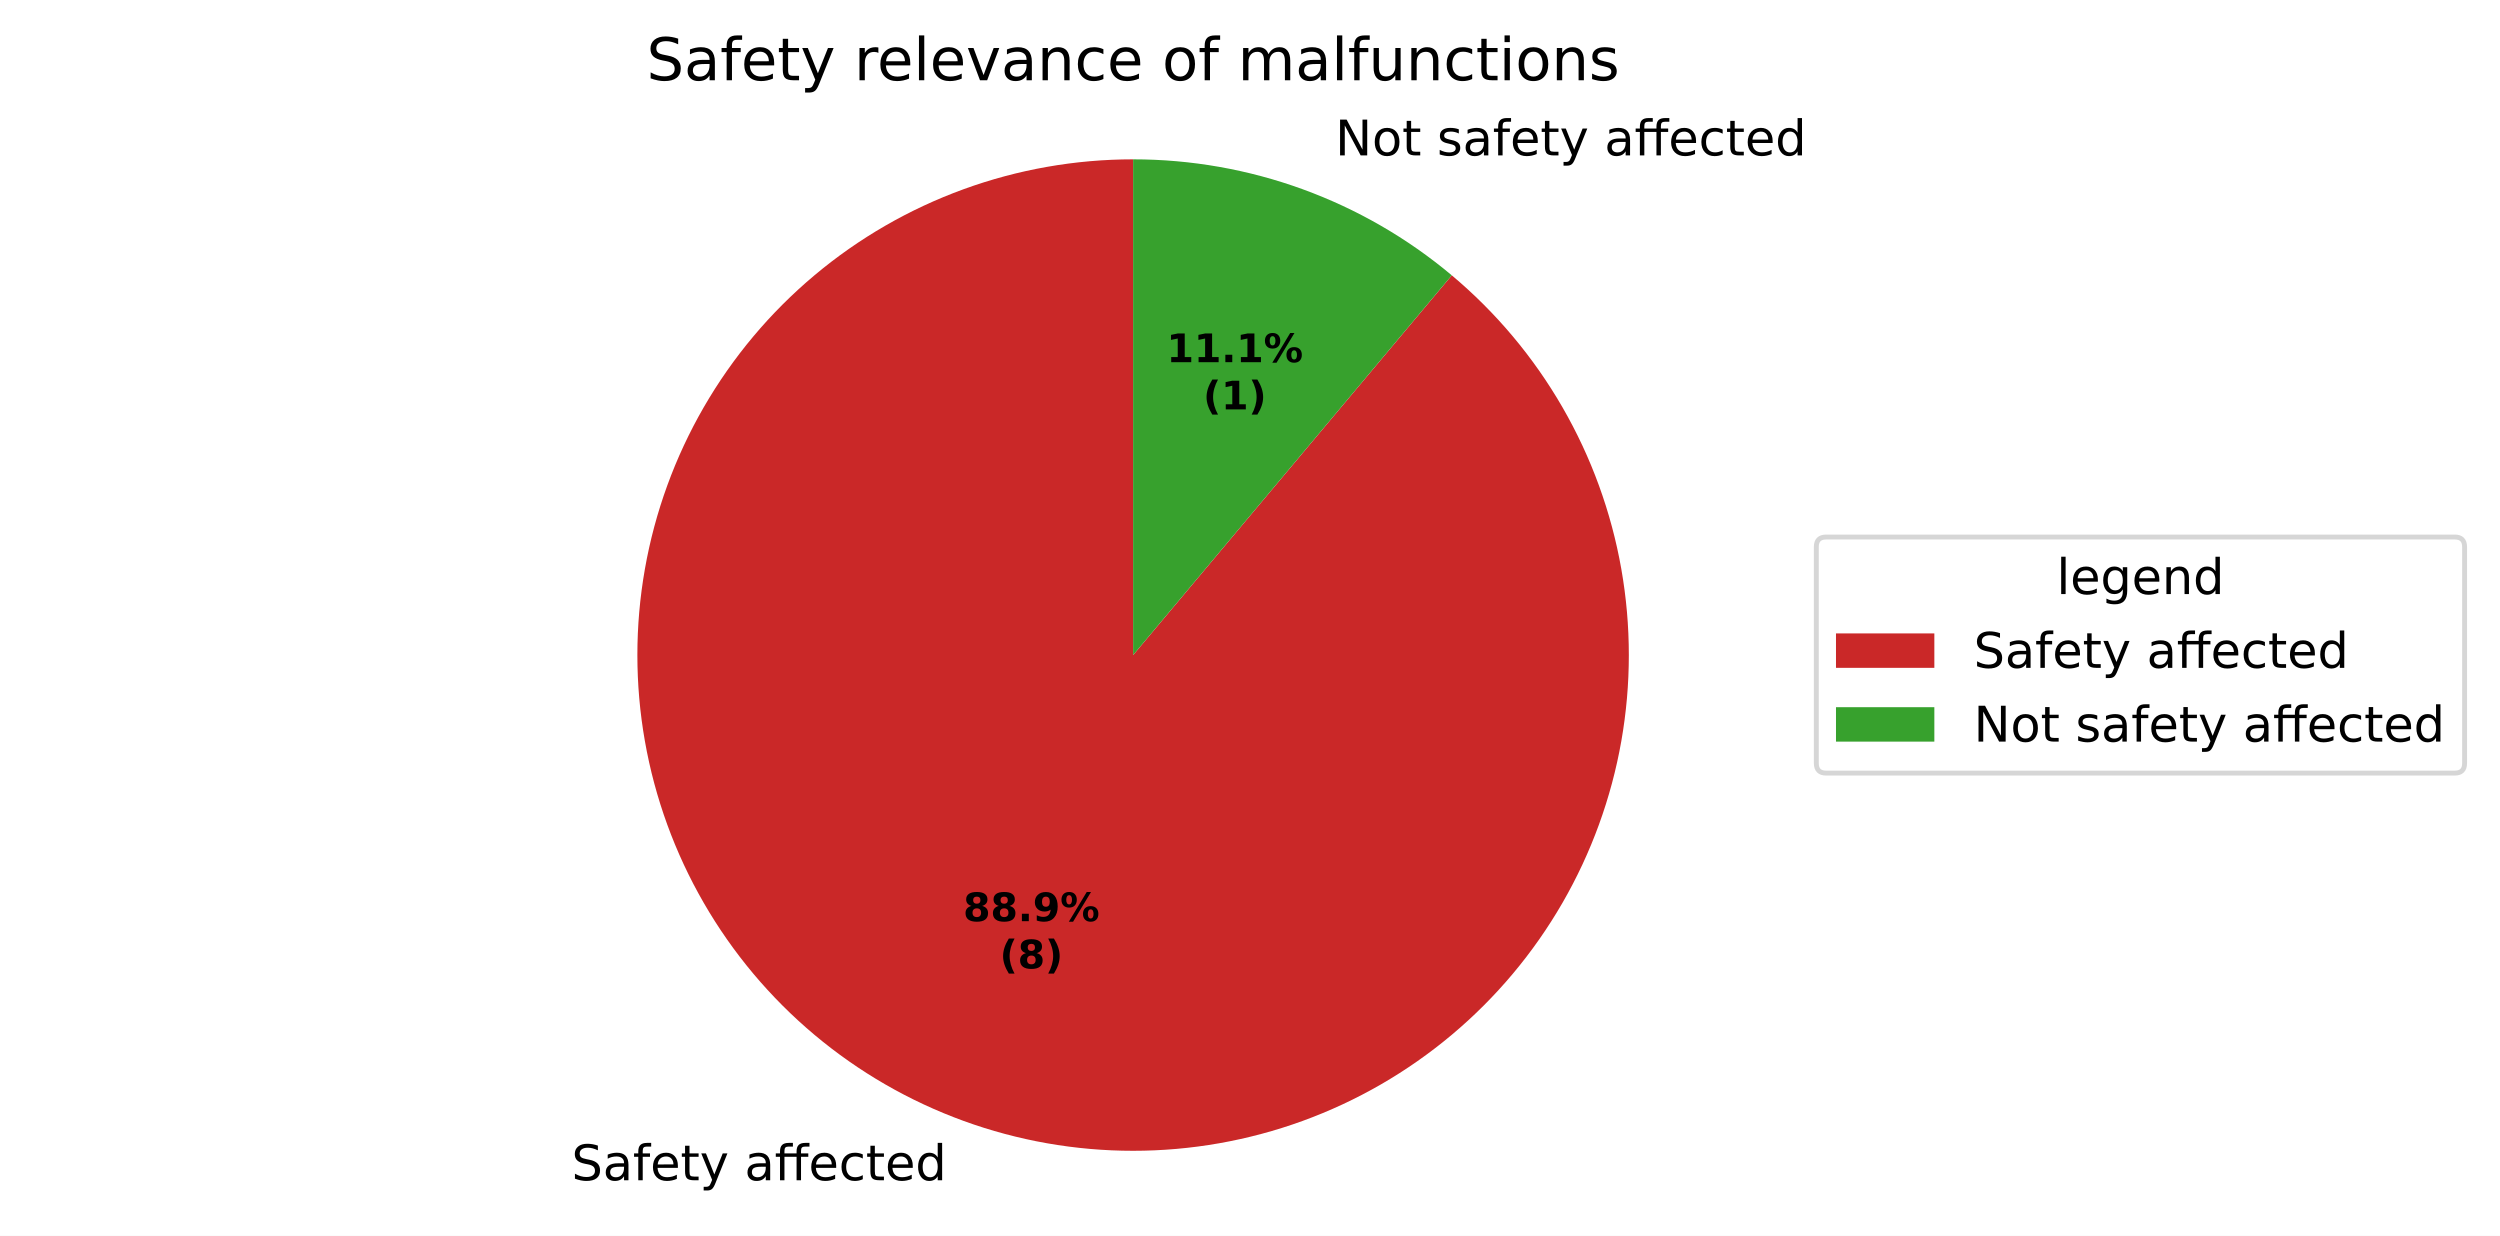
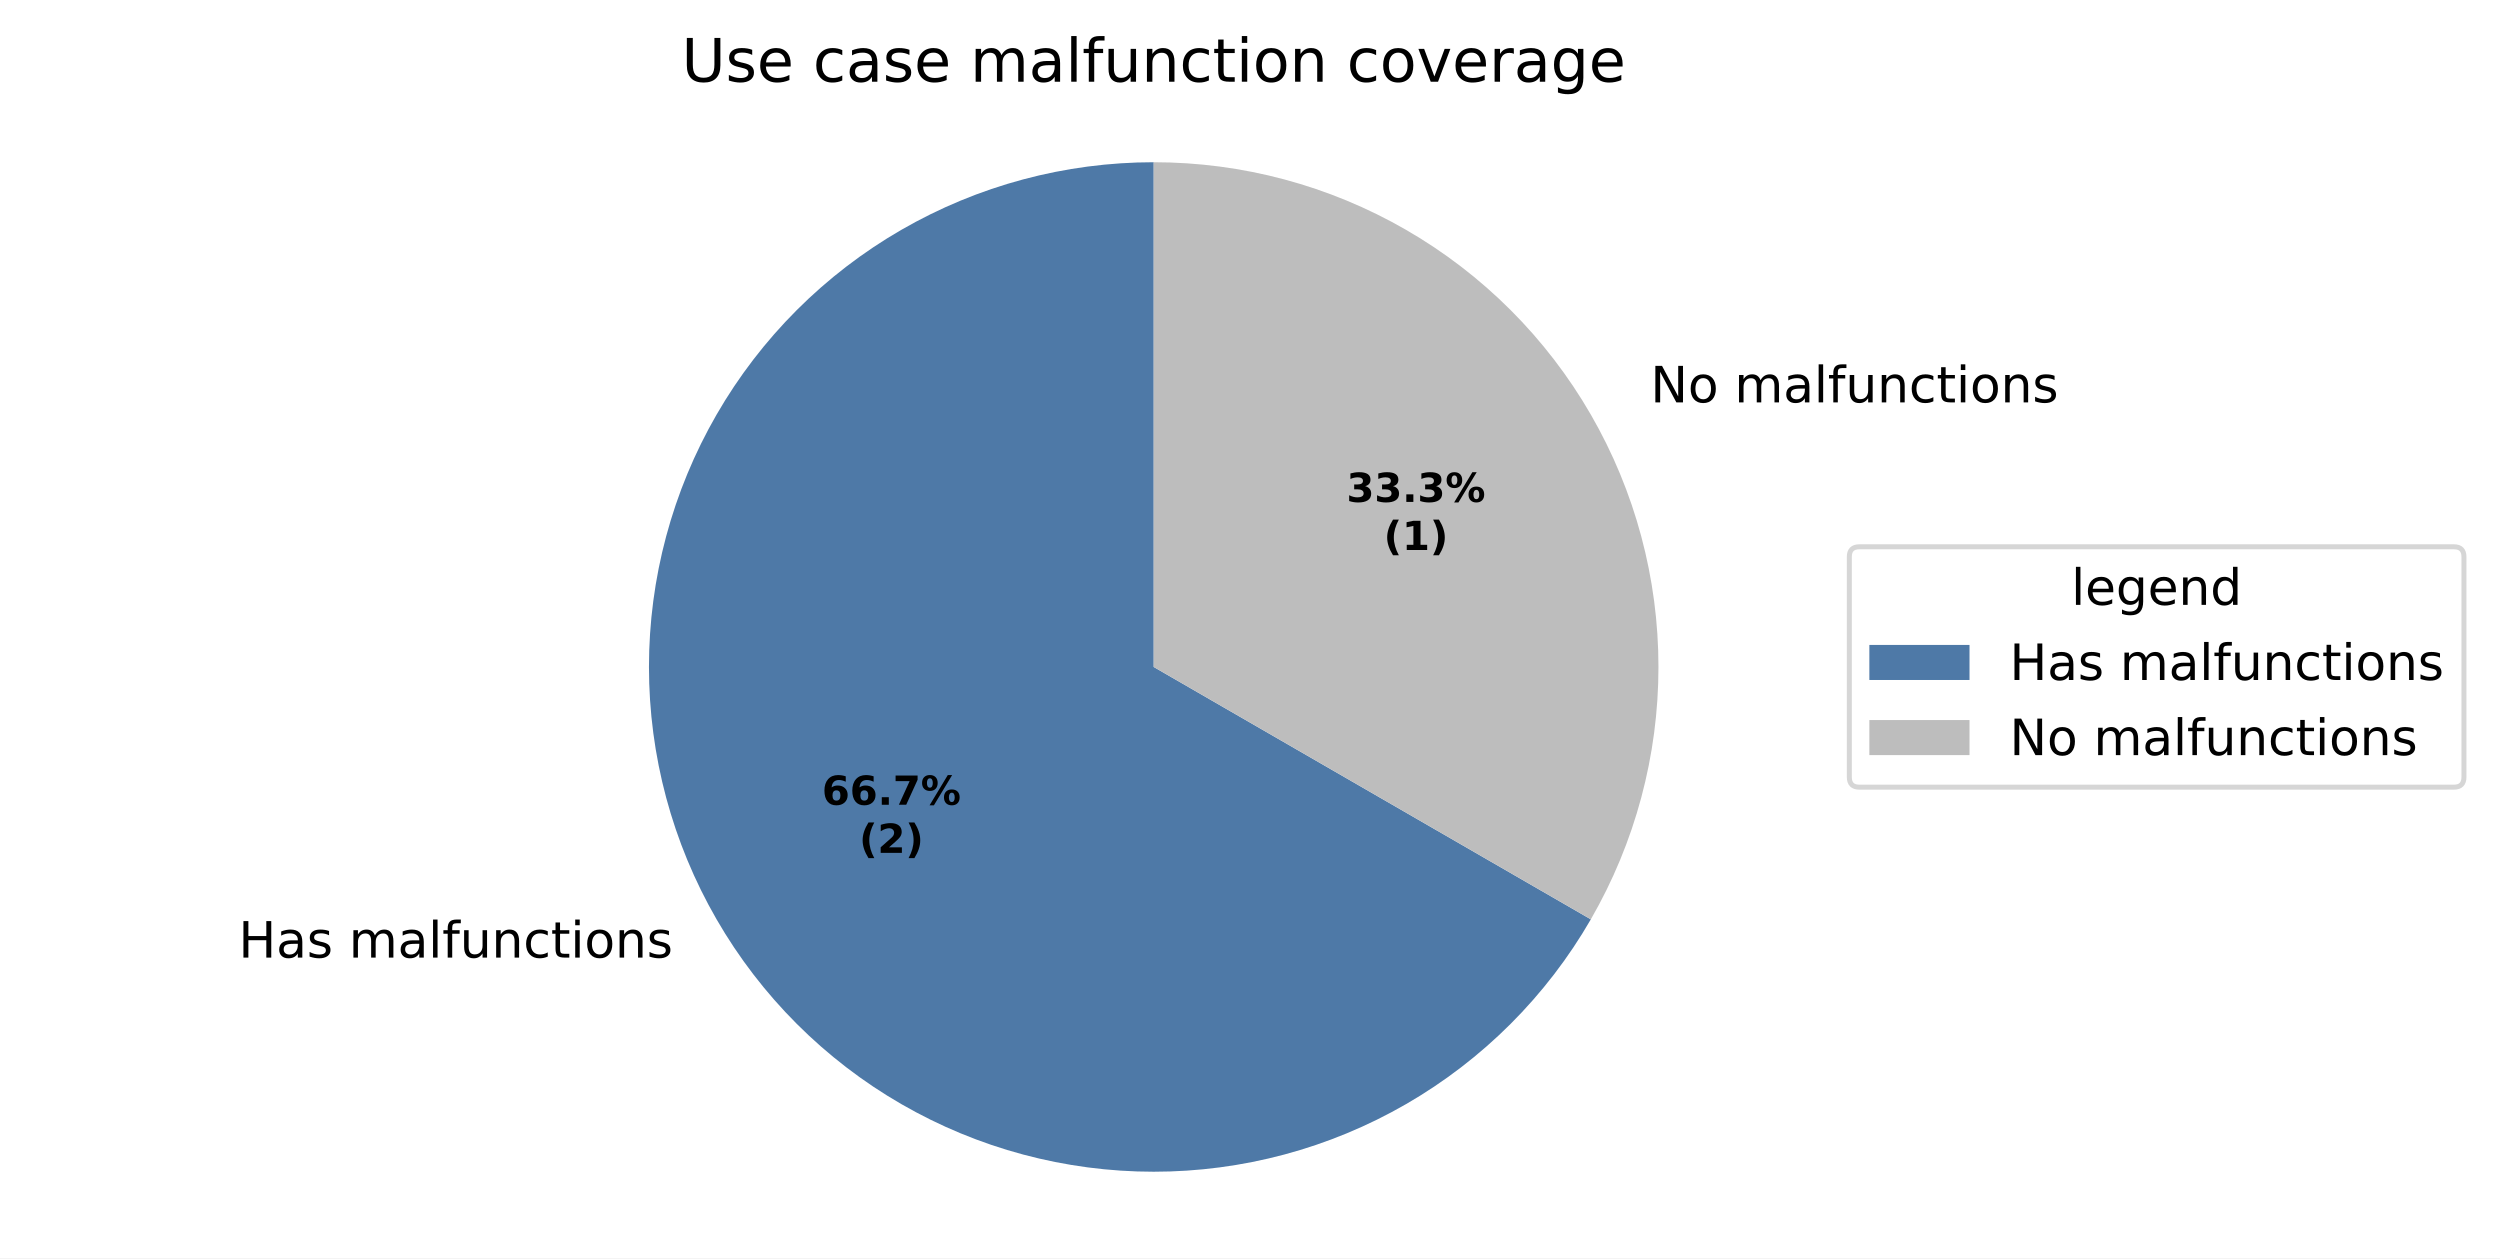
- <svg xmlns="http://www.w3.org/2000/svg" xmlns:xlink="http://www.w3.org/1999/xlink" width="508.337pt" height="251.278pt" viewBox="0 0 508.337 251.278" version="1.1">
+ <svg xmlns="http://www.w3.org/2000/svg" xmlns:xlink="http://www.w3.org/1999/xlink" width="499.261pt" height="251.278pt" viewBox="0 0 499.261 251.278" version="1.1">
  <defs>
    <style type="text/css">*{stroke-linejoin: round; stroke-linecap: butt}</style>
  </defs>
  <g id="figure_1">
    <g id="patch_1">
-       <path d="M 0 251.278  L 508.337 251.278  L 508.337 0  L 0 0  z " style="fill: #ffffff" />
+       <path d="M 0 251.278  L 499.261 251.278  L 499.261 0  L 0 0  z " style="fill: #ffffff" />
    </g>
    <g id="axes_1">
      <g id="patch_2">
-         <path d="M 230.4 32.398  C 218.642 32.398 206.974 34.456 195.924 38.477  C 184.875 42.499 174.614 48.423 165.607 55.981  C 156.6 63.539 148.984 72.615 143.105 82.798  C 137.225 92.981 133.173 104.115 131.131 115.694  C 129.09 127.274 129.09 139.122 131.131 150.702  C 133.173 162.282 137.225 173.415 143.105 183.598  C 148.984 193.781 156.6 202.857 165.607 210.415  C 174.614 217.973 184.875 223.898 195.924 227.919  C 206.974 231.941 218.642 233.998 230.4 233.998  C 242.158 233.998 253.826 231.941 264.876 227.919  C 275.925 223.898 286.186 217.973 295.193 210.415  C 304.2 202.857 311.816 193.781 317.695 183.598  C 323.575 173.415 327.627 162.282 329.669 150.702  C 331.71 139.122 331.71 127.274 329.669 115.694  C 327.627 104.115 323.575 92.981 317.695 82.798  C 311.816 72.615 304.2 63.539 295.193 55.981  L 230.4 133.198  z " style="fill: #ca2828" />
+         <path d="M 230.4 32.398  C 212.707 32.398 195.322 37.056 180 45.903  C 164.678 54.749 151.951 67.476 143.105 82.798  C 134.258 98.121 129.6 115.505 129.6 133.198  C 129.6 150.891 134.258 168.276 143.105 183.598  C 151.951 198.921 164.678 211.647 180 220.493  C 195.322 229.34 212.707 233.998 230.4 233.998  C 248.093 233.998 265.478 229.34 280.8 220.493  C 296.122 211.647 308.849 198.921 317.695 183.598  L 230.4 133.198  z " style="fill: #4e79a7" />
      </g>
      <g id="patch_3">
-         <path d="M 295.193 55.981  C 286.186 48.423 275.925 42.499 264.876 38.477  C 253.826 34.456 242.158 32.398 230.4 32.398  L 230.4 133.198  z " style="fill: #37a12d" />
+         <path d="M 317.695 183.598  C 326.542 168.276 331.2 150.891 331.2 133.198  C 331.2 115.505 326.542 98.121 317.695 82.798  C 308.849 67.476 296.122 54.749 280.8 45.903  C 265.478 37.056 248.093 32.398 230.4 32.398  L 230.4 133.198  z " style="fill: #bdbdbd" />
      </g>
      <g id="matplotlib.axis_1" />
      <g id="matplotlib.axis_2" />
      <g id="text_1">
-         <g transform="translate(116.219 239.9893) scale(0.1 -0.1)">
-           <defs>
-             <path id="DejaVuSans-36" d="M 3425 4513  L 3425 3897  Q 3066 4069 2747 4153  Q 2428 4238 2131 4238  Q 1616 4238 1336 4038  Q 1056 3838 1056 3469  Q 1056 3159 1242 3001  Q 1428 2844 1947 2747  L 2328 2669  Q 3034 2534 3370 2195  Q 3706 1856 3706 1288  Q 3706 609 3251 259  Q 2797 -91 1919 -91  Q 1588 -91 1214 -16  Q 841 59 441 206  L 441 856  Q 825 641 1194 531  Q 1563 422 1919 422  Q 2459 422 2753 634  Q 3047 847 3047 1241  Q 3047 1584 2836 1778  Q 2625 1972 2144 2069  L 1759 2144  Q 1053 2284 737 2584  Q 422 2884 422 3419  Q 422 4038 858 4394  Q 1294 4750 2059 4750  Q 2388 4750 2728 4690  Q 3069 4631 3425 4513  z " transform="scale(0.015625)" />
+         <g transform="translate(47.63448 191.2362) scale(0.1 -0.1)">
+           <defs>
+             <path id="DejaVuSans-2b" d="M 628 4666  L 1259 4666  L 1259 2753  L 3553 2753  L 3553 4666  L 4184 4666  L 4184 0  L 3553 0  L 3553 2222  L 1259 2222  L 1259 0  L 628 0  L 628 4666  z " transform="scale(0.015625)" />
            <path id="DejaVuSans-44" d="M 2194 1759  Q 1497 1759 1228 1600  Q 959 1441 959 1056  Q 959 750 1161 570  Q 1363 391 1709 391  Q 2188 391 2477 730  Q 2766 1069 2766 1631  L 2766 1759  L 2194 1759  z M 3341 1997  L 3341 0  L 2766 0  L 2766 531  Q 2569 213 2275 61  Q 1981 -91 1556 -91  Q 1019 -91 701 211  Q 384 513 384 1019  Q 384 1609 779 1909  Q 1175 2209 1959 2209  L 2766 2209  L 2766 2266  Q 2766 2663 2505 2880  Q 2244 3097 1772 3097  Q 1472 3097 1187 3025  Q 903 2953 641 2809  L 641 3341  Q 956 3463 1253 3523  Q 1550 3584 1831 3584  Q 2591 3584 2966 3190  Q 3341 2797 3341 1997  z " transform="scale(0.015625)" />
+             <path id="DejaVuSans-56" d="M 2834 3397  L 2834 2853  Q 2591 2978 2328 3040  Q 2066 3103 1784 3103  Q 1356 3103 1142 2972  Q 928 2841 928 2578  Q 928 2378 1081 2264  Q 1234 2150 1697 2047  L 1894 2003  Q 2506 1872 2764 1633  Q 3022 1394 3022 966  Q 3022 478 2636 193  Q 2250 -91 1575 -91  Q 1294 -91 989 -36  Q 684 19 347 128  L 347 722  Q 666 556 975 473  Q 1284 391 1588 391  Q 1994 391 2212 530  Q 2431 669 2431 922  Q 2431 1156 2273 1281  Q 2116 1406 1581 1522  L 1381 1569  Q 847 1681 609 1914  Q 372 2147 372 2553  Q 372 3047 722 3315  Q 1072 3584 1716 3584  Q 2034 3584 2315 3537  Q 2597 3491 2834 3397  z " transform="scale(0.015625)" />
+             <path id="DejaVuSans-3" transform="scale(0.015625)" />
+             <path id="DejaVuSans-50" d="M 3328 2828  Q 3544 3216 3844 3400  Q 4144 3584 4550 3584  Q 5097 3584 5394 3201  Q 5691 2819 5691 2113  L 5691 0  L 5113 0  L 5113 2094  Q 5113 2597 4934 2840  Q 4756 3084 4391 3084  Q 3944 3084 3684 2787  Q 3425 2491 3425 1978  L 3425 0  L 2847 0  L 2847 2094  Q 2847 2600 2669 2842  Q 2491 3084 2119 3084  Q 1678 3084 1418 2786  Q 1159 2488 1159 1978  L 1159 0  L 581 0  L 581 3500  L 1159 3500  L 1159 2956  Q 1356 3278 1631 3431  Q 1906 3584 2284 3584  Q 2666 3584 2933 3390  Q 3200 3197 3328 2828  z " transform="scale(0.015625)" />
+             <path id="DejaVuSans-4f" d="M 603 4863  L 1178 4863  L 1178 0  L 603 0  L 603 4863  z " transform="scale(0.015625)" />
            <path id="DejaVuSans-49" d="M 2375 4863  L 2375 4384  L 1825 4384  Q 1516 4384 1395 4259  Q 1275 4134 1275 3809  L 1275 3500  L 2222 3500  L 2222 3053  L 1275 3053  L 1275 0  L 697 0  L 697 3053  L 147 3053  L 147 3500  L 697 3500  L 697 3744  Q 697 4328 969 4595  Q 1241 4863 1831 4863  L 2375 4863  z " transform="scale(0.015625)" />
-             <path id="DejaVuSans-48" d="M 3597 1894  L 3597 1613  L 953 1613  Q 991 1019 1311 708  Q 1631 397 2203 397  Q 2534 397 2845 478  Q 3156 559 3463 722  L 3463 178  Q 3153 47 2828 -22  Q 2503 -91 2169 -91  Q 1331 -91 842 396  Q 353 884 353 1716  Q 353 2575 817 3079  Q 1281 3584 2069 3584  Q 2775 3584 3186 3129  Q 3597 2675 3597 1894  z M 3022 2063  Q 3016 2534 2758 2815  Q 2500 3097 2075 3097  Q 1594 3097 1305 2825  Q 1016 2553 972 2059  L 3022 2063  z " transform="scale(0.015625)" />
+             <path id="DejaVuSans-58" d="M 544 1381  L 544 3500  L 1119 3500  L 1119 1403  Q 1119 906 1312 657  Q 1506 409 1894 409  Q 2359 409 2629 706  Q 2900 1003 2900 1516  L 2900 3500  L 3475 3500  L 3475 0  L 2900 0  L 2900 538  Q 2691 219 2414 64  Q 2138 -91 1772 -91  Q 1169 -91 856 284  Q 544 659 544 1381  z M 1991 3584  L 1991 3584  z " transform="scale(0.015625)" />
+             <path id="DejaVuSans-51" d="M 3513 2113  L 3513 0  L 2938 0  L 2938 2094  Q 2938 2591 2744 2837  Q 2550 3084 2163 3084  Q 1697 3084 1428 2787  Q 1159 2491 1159 1978  L 1159 0  L 581 0  L 581 3500  L 1159 3500  L 1159 2956  Q 1366 3272 1645 3428  Q 1925 3584 2291 3584  Q 2894 3584 3203 3211  Q 3513 2838 3513 2113  z " transform="scale(0.015625)" />
+             <path id="DejaVuSans-46" d="M 3122 3366  L 3122 2828  Q 2878 2963 2633 3030  Q 2388 3097 2138 3097  Q 1578 3097 1268 2742  Q 959 2388 959 1747  Q 959 1106 1268 751  Q 1578 397 2138 397  Q 2388 397 2633 464  Q 2878 531 3122 666  L 3122 134  Q 2881 22 2623 -34  Q 2366 -91 2075 -91  Q 1284 -91 818 406  Q 353 903 353 1747  Q 353 2603 823 3093  Q 1294 3584 2113 3584  Q 2378 3584 2631 3529  Q 2884 3475 3122 3366  z " transform="scale(0.015625)" />
            <path id="DejaVuSans-57" d="M 1172 4494  L 1172 3500  L 2356 3500  L 2356 3053  L 1172 3053  L 1172 1153  Q 1172 725 1289 603  Q 1406 481 1766 481  L 2356 481  L 2356 0  L 1766 0  Q 1100 0 847 248  Q 594 497 594 1153  L 594 3053  L 172 3053  L 172 3500  L 594 3500  L 594 4494  L 1172 4494  z " transform="scale(0.015625)" />
-             <path id="DejaVuSans-5c" d="M 2059 -325  Q 1816 -950 1584 -1140  Q 1353 -1331 966 -1331  L 506 -1331  L 506 -850  L 844 -850  Q 1081 -850 1212 -737  Q 1344 -625 1503 -206  L 1606 56  L 191 3500  L 800 3500  L 1894 763  L 2988 3500  L 3597 3500  L 2059 -325  z " transform="scale(0.015625)" />
-             <path id="DejaVuSans-3" transform="scale(0.015625)" />
-             <path id="DejaVuSans-13ae" d="M 4531 4863  L 4531 4384  L 3981 4384  Q 3672 4384 3551 4259  Q 3431 4134 3431 3809  L 3431 3500  L 4378 3500  L 4378 3053  L 3431 3053  L 3431 0  L 2853 0  L 2853 3053  L 1275 3053  L 1275 0  L 697 0  L 697 3053  L 147 3053  L 147 3500  L 697 3500  L 697 3744  Q 697 4328 969 4595  Q 1241 4863 1831 4863  L 2375 4863  L 2375 4384  L 1825 4384  Q 1516 4384 1394 4259  Q 1275 4134 1275 3809  L 1275 3500  L 2853 3500  L 2853 3744  Q 2853 4328 3125 4595  Q 3397 4863 3988 4863  L 4531 4863  z " transform="scale(0.015625)" />
-             <path id="DejaVuSans-46" d="M 3122 3366  L 3122 2828  Q 2878 2963 2633 3030  Q 2388 3097 2138 3097  Q 1578 3097 1268 2742  Q 959 2388 959 1747  Q 959 1106 1268 751  Q 1578 397 2138 397  Q 2388 397 2633 464  Q 2878 531 3122 666  L 3122 134  Q 2881 22 2623 -34  Q 2366 -91 2075 -91  Q 1284 -91 818 406  Q 353 903 353 1747  Q 353 2603 823 3093  Q 1294 3584 2113 3584  Q 2378 3584 2631 3529  Q 2884 3475 3122 3366  z " transform="scale(0.015625)" />
-             <path id="DejaVuSans-47" d="M 2906 2969  L 2906 4863  L 3481 4863  L 3481 0  L 2906 0  L 2906 525  Q 2725 213 2448 61  Q 2172 -91 1784 -91  Q 1150 -91 751 415  Q 353 922 353 1747  Q 353 2572 751 3078  Q 1150 3584 1784 3584  Q 2172 3584 2448 3432  Q 2725 3281 2906 2969  z M 947 1747  Q 947 1113 1208 752  Q 1469 391 1925 391  Q 2381 391 2643 752  Q 2906 1113 2906 1747  Q 2906 2381 2643 2742  Q 2381 3103 1925 3103  Q 1469 3103 1208 2742  Q 947 2381 947 1747  z " transform="scale(0.015625)" />
-           </defs>
-           <use xlink:href="#DejaVuSans-36" />
-           <use xlink:href="#DejaVuSans-44" transform="translate(63.48438 0)" />
-           <use xlink:href="#DejaVuSans-49" transform="translate(124.7656 0)" />
-           <use xlink:href="#DejaVuSans-48" transform="translate(159.9688 0)" />
-           <use xlink:href="#DejaVuSans-57" transform="translate(221.5 0)" />
-           <use xlink:href="#DejaVuSans-5c" transform="translate(260.7031 0)" />
-           <use xlink:href="#DejaVuSans-3" transform="translate(319.8906 0)" />
-           <use xlink:href="#DejaVuSans-44" transform="translate(351.6719 0)" />
-           <use xlink:href="#DejaVuSans-13ae" transform="translate(412.9531 0)" />
-           <use xlink:href="#DejaVuSans-48" transform="translate(481.8438 0)" />
-           <use xlink:href="#DejaVuSans-46" transform="translate(543.375 0)" />
-           <use xlink:href="#DejaVuSans-57" transform="translate(598.3594 0)" />
-           <use xlink:href="#DejaVuSans-48" transform="translate(637.5625 0)" />
-           <use xlink:href="#DejaVuSans-47" transform="translate(699.0938 0)" />
+             <path id="DejaVuSans-4c" d="M 603 3500  L 1178 3500  L 1178 0  L 603 0  L 603 3500  z M 603 4863  L 1178 4863  L 1178 4134  L 603 4134  L 603 4863  z " transform="scale(0.015625)" />
+             <path id="DejaVuSans-52" d="M 1959 3097  Q 1497 3097 1228 2736  Q 959 2375 959 1747  Q 959 1119 1226 758  Q 1494 397 1959 397  Q 2419 397 2687 759  Q 2956 1122 2956 1747  Q 2956 2369 2687 2733  Q 2419 3097 1959 3097  z M 1959 3584  Q 2709 3584 3137 3096  Q 3566 2609 3566 1747  Q 3566 888 3137 398  Q 2709 -91 1959 -91  Q 1206 -91 779 398  Q 353 888 353 1747  Q 353 2609 779 3096  Q 1206 3584 1959 3584  z " transform="scale(0.015625)" />
+           </defs>
+           <use xlink:href="#DejaVuSans-2b" />
+           <use xlink:href="#DejaVuSans-44" transform="translate(75.20312 0)" />
+           <use xlink:href="#DejaVuSans-56" transform="translate(136.4844 0)" />
+           <use xlink:href="#DejaVuSans-3" transform="translate(188.5781 0)" />
+           <use xlink:href="#DejaVuSans-50" transform="translate(220.3594 0)" />
+           <use xlink:href="#DejaVuSans-44" transform="translate(317.7656 0)" />
+           <use xlink:href="#DejaVuSans-4f" transform="translate(379.0469 0)" />
+           <use xlink:href="#DejaVuSans-49" transform="translate(406.8281 0)" />
+           <use xlink:href="#DejaVuSans-58" transform="translate(442.0312 0)" />
+           <use xlink:href="#DejaVuSans-51" transform="translate(505.4062 0)" />
+           <use xlink:href="#DejaVuSans-46" transform="translate(568.7812 0)" />
+           <use xlink:href="#DejaVuSans-57" transform="translate(623.7656 0)" />
+           <use xlink:href="#DejaVuSans-4c" transform="translate(662.9688 0)" />
+           <use xlink:href="#DejaVuSans-52" transform="translate(690.75 0)" />
+           <use xlink:href="#DejaVuSans-51" transform="translate(751.9375 0)" />
+           <use xlink:href="#DejaVuSans-56" transform="translate(815.3125 0)" />
        </g>
      </g>
      <g id="text_2">
-         <g transform="translate(268.3232 31.60305) scale(0.1 -0.1)">
+         <g transform="translate(326.4249 80.35617) scale(0.1 -0.1)">
          <defs>
            <path id="DejaVuSans-31" d="M 628 4666  L 1478 4666  L 3547 763  L 3547 4666  L 4159 4666  L 4159 0  L 3309 0  L 1241 3903  L 1241 0  L 628 0  L 628 4666  z " transform="scale(0.015625)" />
-             <path id="DejaVuSans-52" d="M 1959 3097  Q 1497 3097 1228 2736  Q 959 2375 959 1747  Q 959 1119 1226 758  Q 1494 397 1959 397  Q 2419 397 2687 759  Q 2956 1122 2956 1747  Q 2956 2369 2687 2733  Q 2419 3097 1959 3097  z M 1959 3584  Q 2709 3584 3137 3096  Q 3566 2609 3566 1747  Q 3566 888 3137 398  Q 2709 -91 1959 -91  Q 1206 -91 779 398  Q 353 888 353 1747  Q 353 2609 779 3096  Q 1206 3584 1959 3584  z " transform="scale(0.015625)" />
-             <path id="DejaVuSans-56" d="M 2834 3397  L 2834 2853  Q 2591 2978 2328 3040  Q 2066 3103 1784 3103  Q 1356 3103 1142 2972  Q 928 2841 928 2578  Q 928 2378 1081 2264  Q 1234 2150 1697 2047  L 1894 2003  Q 2506 1872 2764 1633  Q 3022 1394 3022 966  Q 3022 478 2636 193  Q 2250 -91 1575 -91  Q 1294 -91 989 -36  Q 684 19 347 128  L 347 722  Q 666 556 975 473  Q 1284 391 1588 391  Q 1994 391 2212 530  Q 2431 669 2431 922  Q 2431 1156 2273 1281  Q 2116 1406 1581 1522  L 1381 1569  Q 847 1681 609 1914  Q 372 2147 372 2553  Q 372 3047 722 3315  Q 1072 3584 1716 3584  Q 2034 3584 2315 3537  Q 2597 3491 2834 3397  z " transform="scale(0.015625)" />
          </defs>
          <use xlink:href="#DejaVuSans-3" />
          <use xlink:href="#DejaVuSans-31" transform="translate(31.78125 0)" />
          <use xlink:href="#DejaVuSans-52" transform="translate(106.5938 0)" />
-           <use xlink:href="#DejaVuSans-57" transform="translate(167.7812 0)" />
-           <use xlink:href="#DejaVuSans-3" transform="translate(206.9844 0)" />
-           <use xlink:href="#DejaVuSans-56" transform="translate(238.7656 0)" />
-           <use xlink:href="#DejaVuSans-44" transform="translate(290.8594 0)" />
-           <use xlink:href="#DejaVuSans-49" transform="translate(352.1406 0)" />
-           <use xlink:href="#DejaVuSans-48" transform="translate(387.3438 0)" />
-           <use xlink:href="#DejaVuSans-57" transform="translate(448.875 0)" />
-           <use xlink:href="#DejaVuSans-5c" transform="translate(488.0781 0)" />
-           <use xlink:href="#DejaVuSans-3" transform="translate(547.2656 0)" />
-           <use xlink:href="#DejaVuSans-44" transform="translate(579.0469 0)" />
-           <use xlink:href="#DejaVuSans-13ae" transform="translate(640.3281 0)" />
-           <use xlink:href="#DejaVuSans-48" transform="translate(709.2188 0)" />
-           <use xlink:href="#DejaVuSans-46" transform="translate(770.75 0)" />
-           <use xlink:href="#DejaVuSans-57" transform="translate(825.7344 0)" />
-           <use xlink:href="#DejaVuSans-48" transform="translate(864.9375 0)" />
-           <use xlink:href="#DejaVuSans-47" transform="translate(926.4688 0)" />
+           <use xlink:href="#DejaVuSans-3" transform="translate(167.7812 0)" />
+           <use xlink:href="#DejaVuSans-50" transform="translate(199.5625 0)" />
+           <use xlink:href="#DejaVuSans-44" transform="translate(296.9688 0)" />
+           <use xlink:href="#DejaVuSans-4f" transform="translate(358.25 0)" />
+           <use xlink:href="#DejaVuSans-49" transform="translate(386.0312 0)" />
+           <use xlink:href="#DejaVuSans-58" transform="translate(421.2344 0)" />
+           <use xlink:href="#DejaVuSans-51" transform="translate(484.6094 0)" />
+           <use xlink:href="#DejaVuSans-46" transform="translate(547.9844 0)" />
+           <use xlink:href="#DejaVuSans-57" transform="translate(602.9688 0)" />
+           <use xlink:href="#DejaVuSans-4c" transform="translate(642.1719 0)" />
+           <use xlink:href="#DejaVuSans-52" transform="translate(669.9531 0)" />
+           <use xlink:href="#DejaVuSans-51" transform="translate(731.1406 0)" />
+           <use xlink:href="#DejaVuSans-56" transform="translate(794.5156 0)" />
        </g>
      </g>
      <g id="text_3">
-         <g transform="translate(195.8377 187.3081) scale(0.08 -0.08)">
-           <defs>
-             <path id="DejaVuSans-Bold-1b" d="M 2228 2088  Q 1891 2088 1709 1903  Q 1528 1719 1528 1375  Q 1528 1031 1709 848  Q 1891 666 2228 666  Q 2563 666 2741 848  Q 2919 1031 2919 1375  Q 2919 1722 2741 1905  Q 2563 2088 2228 2088  z M 1350 2484  Q 925 2613 709 2878  Q 494 3144 494 3541  Q 494 4131 934 4440  Q 1375 4750 2228 4750  Q 3075 4750 3515 4442  Q 3956 4134 3956 3541  Q 3956 3144 3739 2878  Q 3522 2613 3097 2484  Q 3572 2353 3814 2058  Q 4056 1763 4056 1313  Q 4056 619 3595 264  Q 3134 -91 2228 -91  Q 1319 -91 855 264  Q 391 619 391 1313  Q 391 1763 633 2058  Q 875 2353 1350 2484  z M 1631 3419  Q 1631 3141 1786 2991  Q 1941 2841 2228 2841  Q 2509 2841 2662 2991  Q 2816 3141 2816 3419  Q 2816 3697 2662 3845  Q 2509 3994 2228 3994  Q 1941 3994 1786 3844  Q 1631 3694 1631 3419  z " transform="scale(0.015625)" />
+         <g transform="translate(164.1459 160.7155) scale(0.08 -0.08)">
+           <defs>
+             <path id="DejaVuSans-Bold-19" d="M 2316 2303  Q 2000 2303 1842 2098  Q 1684 1894 1684 1484  Q 1684 1075 1842 870  Q 2000 666 2316 666  Q 2634 666 2792 870  Q 2950 1075 2950 1484  Q 2950 1894 2792 2098  Q 2634 2303 2316 2303  z M 3803 4544  L 3803 3681  Q 3506 3822 3243 3889  Q 2981 3956 2731 3956  Q 2194 3956 1894 3657  Q 1594 3359 1544 2772  Q 1750 2925 1990 3001  Q 2231 3078 2516 3078  Q 3231 3078 3670 2659  Q 4109 2241 4109 1563  Q 4109 813 3618 361  Q 3128 -91 2303 -91  Q 1394 -91 895 523  Q 397 1138 397 2266  Q 397 3422 980 4083  Q 1563 4744 2578 4744  Q 2900 4744 3203 4694  Q 3506 4644 3803 4544  z " transform="scale(0.015625)" />
            <path id="DejaVuSans-Bold-11" d="M 653 1209  L 1778 1209  L 1778 0  L 653 0  L 653 1209  z " transform="scale(0.015625)" />
-             <path id="DejaVuSans-Bold-1c" d="M 641 103  L 641 966  Q 928 831 1190 764  Q 1453 697 1709 697  Q 2247 697 2547 995  Q 2847 1294 2900 1881  Q 2688 1725 2447 1647  Q 2206 1569 1925 1569  Q 1209 1569 770 1986  Q 331 2403 331 3084  Q 331 3838 820 4291  Q 1309 4744 2131 4744  Q 3044 4744 3544 4128  Q 4044 3513 4044 2388  Q 4044 1231 3459 570  Q 2875 -91 1856 -91  Q 1528 -91 1228 -42  Q 928 6 641 103  z M 2125 2350  Q 2441 2350 2600 2554  Q 2759 2759 2759 3169  Q 2759 3575 2600 3781  Q 2441 3988 2125 3988  Q 1809 3988 1650 3781  Q 1491 3575 1491 3169  Q 1491 2759 1650 2554  Q 1809 2350 2125 2350  z " transform="scale(0.015625)" />
+             <path id="DejaVuSans-Bold-1a" d="M 428 4666  L 3944 4666  L 3944 3988  L 2125 0  L 953 0  L 2675 3781  L 428 3781  L 428 4666  z " transform="scale(0.015625)" />
            <path id="DejaVuSans-Bold-8" d="M 4959 1925  Q 4738 1925 4616 1733  Q 4494 1541 4494 1184  Q 4494 825 4614 633  Q 4734 441 4959 441  Q 5184 441 5303 633  Q 5422 825 5422 1184  Q 5422 1541 5301 1733  Q 5181 1925 4959 1925  z M 4959 2450  Q 5541 2450 5875 2112  Q 6209 1775 6209 1184  Q 6209 594 5875 251  Q 5541 -91 4959 -91  Q 4378 -91 4042 251  Q 3706 594 3706 1184  Q 3706 1772 4042 2111  Q 4378 2450 4959 2450  z M 2094 -91  L 1403 -91  L 4319 4750  L 5013 4750  L 2094 -91  z M 1453 4750  Q 2034 4750 2367 4411  Q 2700 4072 2700 3481  Q 2700 2891 2367 2550  Q 2034 2209 1453 2209  Q 872 2209 539 2550  Q 206 2891 206 3481  Q 206 4072 539 4411  Q 872 4750 1453 4750  z M 1453 4225  Q 1228 4225 1106 4031  Q 984 3838 984 3481  Q 984 3122 1106 2926  Q 1228 2731 1453 2731  Q 1678 2731 1798 2926  Q 1919 3122 1919 3481  Q 1919 3838 1797 4031  Q 1675 4225 1453 4225  z " transform="scale(0.015625)" />
          </defs>
-           <use xlink:href="#DejaVuSans-Bold-1b" />
-           <use xlink:href="#DejaVuSans-Bold-1b" transform="translate(69.57812 0)" />
+           <use xlink:href="#DejaVuSans-Bold-19" />
+           <use xlink:href="#DejaVuSans-Bold-19" transform="translate(69.57812 0)" />
          <use xlink:href="#DejaVuSans-Bold-11" transform="translate(139.1562 0)" />
-           <use xlink:href="#DejaVuSans-Bold-1c" transform="translate(177.1406 0)" />
+           <use xlink:href="#DejaVuSans-Bold-1a" transform="translate(177.1406 0)" />
          <use xlink:href="#DejaVuSans-Bold-8" transform="translate(246.7188 0)" />
        </g>
-         <g transform="translate(203.2752 196.9096) scale(0.08 -0.08)">
+         <g transform="translate(171.5834 170.317) scale(0.08 -0.08)">
          <defs>
            <path id="DejaVuSans-Bold-b" d="M 2413 -844  L 1484 -844  Q 1006 -72 778 623  Q 550 1319 550 2003  Q 550 2688 779 3389  Q 1009 4091 1484 4856  L 2413 4856  Q 2013 4116 1813 3408  Q 1613 2700 1613 2009  Q 1613 1319 1811 609  Q 2009 -100 2413 -844  z " transform="scale(0.015625)" />
+             <path id="DejaVuSans-Bold-15" d="M 1844 884  L 3897 884  L 3897 0  L 506 0  L 506 884  L 2209 2388  Q 2438 2594 2547 2791  Q 2656 2988 2656 3200  Q 2656 3528 2436 3728  Q 2216 3928 1850 3928  Q 1569 3928 1234 3808  Q 900 3688 519 3450  L 519 4475  Q 925 4609 1322 4679  Q 1719 4750 2100 4750  Q 2938 4750 3402 4381  Q 3866 4013 3866 3353  Q 3866 2972 3669 2642  Q 3472 2313 2841 1759  L 1844 884  z " transform="scale(0.015625)" />
            <path id="DejaVuSans-Bold-c" d="M 513 -844  Q 913 -100 1113 609  Q 1313 1319 1313 2009  Q 1313 2700 1113 3408  Q 913 4116 513 4856  L 1441 4856  Q 1916 4091 2145 3389  Q 2375 2688 2375 2003  Q 2375 1319 2147 623  Q 1919 -72 1441 -844  L 513 -844  z " transform="scale(0.015625)" />
          </defs>
          <use xlink:href="#DejaVuSans-Bold-b" />
-           <use xlink:href="#DejaVuSans-Bold-1b" transform="translate(45.70312 0)" />
+           <use xlink:href="#DejaVuSans-Bold-15" transform="translate(45.70312 0)" />
          <use xlink:href="#DejaVuSans-Bold-c" transform="translate(115.2812 0)" />
        </g>
      </g>
      <g id="text_4">
-         <g transform="translate(237.2085 73.64286) scale(0.08 -0.08)">
+         <g transform="translate(268.9003 100.2355) scale(0.08 -0.08)">
+           <defs>
+             <path id="DejaVuSans-Bold-16" d="M 2981 2516  Q 3453 2394 3698 2092  Q 3944 1791 3944 1325  Q 3944 631 3412 270  Q 2881 -91 1863 -91  Q 1503 -91 1142 -33  Q 781 25 428 141  L 428 1069  Q 766 900 1098 814  Q 1431 728 1753 728  Q 2231 728 2486 893  Q 2741 1059 2741 1369  Q 2741 1688 2480 1852  Q 2219 2016 1709 2016  L 1228 2016  L 1228 2791  L 1734 2791  Q 2188 2791 2409 2933  Q 2631 3075 2631 3366  Q 2631 3634 2415 3781  Q 2200 3928 1806 3928  Q 1516 3928 1219 3862  Q 922 3797 628 3669  L 628 4550  Q 984 4650 1334 4700  Q 1684 4750 2022 4750  Q 2931 4750 3382 4451  Q 3834 4153 3834 3553  Q 3834 3144 3618 2883  Q 3403 2622 2981 2516  z " transform="scale(0.015625)" />
+           </defs>
+           <use xlink:href="#DejaVuSans-Bold-16" />
+           <use xlink:href="#DejaVuSans-Bold-16" transform="translate(69.57812 0)" />
+           <use xlink:href="#DejaVuSans-Bold-11" transform="translate(139.1562 0)" />
+           <use xlink:href="#DejaVuSans-Bold-16" transform="translate(177.1406 0)" />
+           <use xlink:href="#DejaVuSans-Bold-8" transform="translate(246.7188 0)" />
+         </g>
+         <g transform="translate(276.3378 109.837) scale(0.08 -0.08)">
          <defs>
            <path id="DejaVuSans-Bold-14" d="M 750 831  L 1813 831  L 1813 3847  L 722 3622  L 722 4441  L 1806 4666  L 2950 4666  L 2950 831  L 4013 831  L 4013 0  L 750 0  L 750 831  z " transform="scale(0.015625)" />
          </defs>
-           <use xlink:href="#DejaVuSans-Bold-14" />
-           <use xlink:href="#DejaVuSans-Bold-14" transform="translate(69.57812 0)" />
-           <use xlink:href="#DejaVuSans-Bold-11" transform="translate(139.1562 0)" />
-           <use xlink:href="#DejaVuSans-Bold-14" transform="translate(177.1406 0)" />
-           <use xlink:href="#DejaVuSans-Bold-8" transform="translate(246.7188 0)" />
-         </g>
-         <g transform="translate(244.646 83.24442) scale(0.08 -0.08)">
          <use xlink:href="#DejaVuSans-Bold-b" />
          <use xlink:href="#DejaVuSans-Bold-14" transform="translate(45.70312 0)" />
          <use xlink:href="#DejaVuSans-Bold-c" transform="translate(115.2812 0)" />
        </g>
      </g>
      <g id="text_5">
-         <g transform="translate(131.4731 16.31812) scale(0.12 -0.12)">
-           <defs>
+         <g transform="translate(136.1222 16.31812) scale(0.12 -0.12)">
+           <defs>
+             <path id="DejaVuSans-38" d="M 556 4666  L 1191 4666  L 1191 1831  Q 1191 1081 1462 751  Q 1734 422 2344 422  Q 2950 422 3222 751  Q 3494 1081 3494 1831  L 3494 4666  L 4128 4666  L 4128 1753  Q 4128 841 3676 375  Q 3225 -91 2344 -91  Q 1459 -91 1007 375  Q 556 841 556 1753  L 556 4666  z " transform="scale(0.015625)" />
+             <path id="DejaVuSans-48" d="M 3597 1894  L 3597 1613  L 953 1613  Q 991 1019 1311 708  Q 1631 397 2203 397  Q 2534 397 2845 478  Q 3156 559 3463 722  L 3463 178  Q 3153 47 2828 -22  Q 2503 -91 2169 -91  Q 1331 -91 842 396  Q 353 884 353 1716  Q 353 2575 817 3079  Q 1281 3584 2069 3584  Q 2775 3584 3186 3129  Q 3597 2675 3597 1894  z M 3022 2063  Q 3016 2534 2758 2815  Q 2500 3097 2075 3097  Q 1594 3097 1305 2825  Q 1016 2553 972 2059  L 3022 2063  z " transform="scale(0.015625)" />
+             <path id="DejaVuSans-59" d="M 191 3500  L 800 3500  L 1894 563  L 2988 3500  L 3597 3500  L 2284 0  L 1503 0  L 191 3500  z " transform="scale(0.015625)" />
            <path id="DejaVuSans-55" d="M 2631 2963  Q 2534 3019 2420 3045  Q 2306 3072 2169 3072  Q 1681 3072 1420 2755  Q 1159 2438 1159 1844  L 1159 0  L 581 0  L 581 3500  L 1159 3500  L 1159 2956  Q 1341 3275 1631 3429  Q 1922 3584 2338 3584  Q 2397 3584 2469 3576  Q 2541 3569 2628 3553  L 2631 2963  z " transform="scale(0.015625)" />
-             <path id="DejaVuSans-4f" d="M 603 4863  L 1178 4863  L 1178 0  L 603 0  L 603 4863  z " transform="scale(0.015625)" />
-             <path id="DejaVuSans-59" d="M 191 3500  L 800 3500  L 1894 563  L 2988 3500  L 3597 3500  L 2284 0  L 1503 0  L 191 3500  z " transform="scale(0.015625)" />
-             <path id="DejaVuSans-51" d="M 3513 2113  L 3513 0  L 2938 0  L 2938 2094  Q 2938 2591 2744 2837  Q 2550 3084 2163 3084  Q 1697 3084 1428 2787  Q 1159 2491 1159 1978  L 1159 0  L 581 0  L 581 3500  L 1159 3500  L 1159 2956  Q 1366 3272 1645 3428  Q 1925 3584 2291 3584  Q 2894 3584 3203 3211  Q 3513 2838 3513 2113  z " transform="scale(0.015625)" />
-             <path id="DejaVuSans-50" d="M 3328 2828  Q 3544 3216 3844 3400  Q 4144 3584 4550 3584  Q 5097 3584 5394 3201  Q 5691 2819 5691 2113  L 5691 0  L 5113 0  L 5113 2094  Q 5113 2597 4934 2840  Q 4756 3084 4391 3084  Q 3944 3084 3684 2787  Q 3425 2491 3425 1978  L 3425 0  L 2847 0  L 2847 2094  Q 2847 2600 2669 2842  Q 2491 3084 2119 3084  Q 1678 3084 1418 2786  Q 1159 2488 1159 1978  L 1159 0  L 581 0  L 581 3500  L 1159 3500  L 1159 2956  Q 1356 3278 1631 3431  Q 1906 3584 2284 3584  Q 2666 3584 2933 3390  Q 3200 3197 3328 2828  z " transform="scale(0.015625)" />
-             <path id="DejaVuSans-58" d="M 544 1381  L 544 3500  L 1119 3500  L 1119 1403  Q 1119 906 1312 657  Q 1506 409 1894 409  Q 2359 409 2629 706  Q 2900 1003 2900 1516  L 2900 3500  L 3475 3500  L 3475 0  L 2900 0  L 2900 538  Q 2691 219 2414 64  Q 2138 -91 1772 -91  Q 1169 -91 856 284  Q 544 659 544 1381  z M 1991 3584  L 1991 3584  z " transform="scale(0.015625)" />
-             <path id="DejaVuSans-4c" d="M 603 3500  L 1178 3500  L 1178 0  L 603 0  L 603 3500  z M 603 4863  L 1178 4863  L 1178 4134  L 603 4134  L 603 4863  z " transform="scale(0.015625)" />
-           </defs>
-           <use xlink:href="#DejaVuSans-36" />
-           <use xlink:href="#DejaVuSans-44" transform="translate(63.48438 0)" />
-           <use xlink:href="#DejaVuSans-49" transform="translate(124.7656 0)" />
-           <use xlink:href="#DejaVuSans-48" transform="translate(159.9688 0)" />
-           <use xlink:href="#DejaVuSans-57" transform="translate(221.5 0)" />
-           <use xlink:href="#DejaVuSans-5c" transform="translate(260.7031 0)" />
-           <use xlink:href="#DejaVuSans-3" transform="translate(319.8906 0)" />
-           <use xlink:href="#DejaVuSans-55" transform="translate(351.6719 0)" />
-           <use xlink:href="#DejaVuSans-48" transform="translate(390.5781 0)" />
-           <use xlink:href="#DejaVuSans-4f" transform="translate(452.1094 0)" />
-           <use xlink:href="#DejaVuSans-48" transform="translate(479.8906 0)" />
-           <use xlink:href="#DejaVuSans-59" transform="translate(541.4219 0)" />
-           <use xlink:href="#DejaVuSans-44" transform="translate(600.6094 0)" />
-           <use xlink:href="#DejaVuSans-51" transform="translate(661.8906 0)" />
-           <use xlink:href="#DejaVuSans-46" transform="translate(725.2656 0)" />
-           <use xlink:href="#DejaVuSans-48" transform="translate(780.25 0)" />
-           <use xlink:href="#DejaVuSans-3" transform="translate(841.7812 0)" />
-           <use xlink:href="#DejaVuSans-52" transform="translate(873.5625 0)" />
-           <use xlink:href="#DejaVuSans-49" transform="translate(934.75 0)" />
-           <use xlink:href="#DejaVuSans-3" transform="translate(969.9531 0)" />
-           <use xlink:href="#DejaVuSans-50" transform="translate(1001.734 0)" />
-           <use xlink:href="#DejaVuSans-44" transform="translate(1099.141 0)" />
-           <use xlink:href="#DejaVuSans-4f" transform="translate(1160.422 0)" />
-           <use xlink:href="#DejaVuSans-49" transform="translate(1188.203 0)" />
-           <use xlink:href="#DejaVuSans-58" transform="translate(1223.406 0)" />
-           <use xlink:href="#DejaVuSans-51" transform="translate(1286.781 0)" />
-           <use xlink:href="#DejaVuSans-46" transform="translate(1350.156 0)" />
-           <use xlink:href="#DejaVuSans-57" transform="translate(1405.141 0)" />
-           <use xlink:href="#DejaVuSans-4c" transform="translate(1444.344 0)" />
-           <use xlink:href="#DejaVuSans-52" transform="translate(1472.125 0)" />
-           <use xlink:href="#DejaVuSans-51" transform="translate(1533.312 0)" />
-           <use xlink:href="#DejaVuSans-56" transform="translate(1596.688 0)" />
+             <path id="DejaVuSans-4a" d="M 2906 1791  Q 2906 2416 2648 2759  Q 2391 3103 1925 3103  Q 1463 3103 1205 2759  Q 947 2416 947 1791  Q 947 1169 1205 825  Q 1463 481 1925 481  Q 2391 481 2648 825  Q 2906 1169 2906 1791  z M 3481 434  Q 3481 -459 3084 -895  Q 2688 -1331 1869 -1331  Q 1566 -1331 1297 -1286  Q 1028 -1241 775 -1147  L 775 -588  Q 1028 -725 1275 -790  Q 1522 -856 1778 -856  Q 2344 -856 2625 -561  Q 2906 -266 2906 331  L 2906 616  Q 2728 306 2450 153  Q 2172 0 1784 0  Q 1141 0 747 490  Q 353 981 353 1791  Q 353 2603 747 3093  Q 1141 3584 1784 3584  Q 2172 3584 2450 3431  Q 2728 3278 2906 2969  L 2906 3500  L 3481 3500  L 3481 434  z " transform="scale(0.015625)" />
+           </defs>
+           <use xlink:href="#DejaVuSans-38" />
+           <use xlink:href="#DejaVuSans-56" transform="translate(73.1875 0)" />
+           <use xlink:href="#DejaVuSans-48" transform="translate(125.2812 0)" />
+           <use xlink:href="#DejaVuSans-3" transform="translate(186.8125 0)" />
+           <use xlink:href="#DejaVuSans-46" transform="translate(218.5938 0)" />
+           <use xlink:href="#DejaVuSans-44" transform="translate(273.5781 0)" />
+           <use xlink:href="#DejaVuSans-56" transform="translate(334.8594 0)" />
+           <use xlink:href="#DejaVuSans-48" transform="translate(386.9531 0)" />
+           <use xlink:href="#DejaVuSans-3" transform="translate(448.4844 0)" />
+           <use xlink:href="#DejaVuSans-50" transform="translate(480.2656 0)" />
+           <use xlink:href="#DejaVuSans-44" transform="translate(577.6719 0)" />
+           <use xlink:href="#DejaVuSans-4f" transform="translate(638.9531 0)" />
+           <use xlink:href="#DejaVuSans-49" transform="translate(666.7344 0)" />
+           <use xlink:href="#DejaVuSans-58" transform="translate(701.9375 0)" />
+           <use xlink:href="#DejaVuSans-51" transform="translate(765.3125 0)" />
+           <use xlink:href="#DejaVuSans-46" transform="translate(828.6875 0)" />
+           <use xlink:href="#DejaVuSans-57" transform="translate(883.6719 0)" />
+           <use xlink:href="#DejaVuSans-4c" transform="translate(922.875 0)" />
+           <use xlink:href="#DejaVuSans-52" transform="translate(950.6562 0)" />
+           <use xlink:href="#DejaVuSans-51" transform="translate(1011.844 0)" />
+           <use xlink:href="#DejaVuSans-3" transform="translate(1075.219 0)" />
+           <use xlink:href="#DejaVuSans-46" transform="translate(1107 0)" />
+           <use xlink:href="#DejaVuSans-52" transform="translate(1161.984 0)" />
+           <use xlink:href="#DejaVuSans-59" transform="translate(1223.172 0)" />
+           <use xlink:href="#DejaVuSans-48" transform="translate(1282.359 0)" />
+           <use xlink:href="#DejaVuSans-55" transform="translate(1343.891 0)" />
+           <use xlink:href="#DejaVuSans-44" transform="translate(1385 0)" />
+           <use xlink:href="#DejaVuSans-4a" transform="translate(1446.281 0)" />
+           <use xlink:href="#DejaVuSans-48" transform="translate(1509.766 0)" />
        </g>
      </g>
      <g id="legend_1">
        <g id="patch_4">
-           <path d="M 371.32 157.199  L 499.137 157.199  Q 501.137 157.199 501.137 155.199  L 501.137 111.197  Q 501.137 109.197 499.137 109.197  L 371.32 109.197  Q 369.32 109.197 369.32 111.197  L 369.32 155.199  Q 369.32 157.199 371.32 157.199  z " style="fill: #ffffff; opacity: 0.8; stroke: #cccccc; stroke-linejoin: miter" />
+           <path d="M 371.32 157.199  L 490.061 157.199  Q 492.061 157.199 492.061 155.199  L 492.061 111.197  Q 492.061 109.197 490.061 109.197  L 371.32 109.197  Q 369.32 109.197 369.32 111.197  L 369.32 155.199  Q 369.32 157.199 371.32 157.199  z " style="fill: #ffffff; opacity: 0.8; stroke: #cccccc; stroke-linejoin: miter" />
        </g>
        <g id="text_6">
-           <g transform="translate(418.1692 120.7954) scale(0.1 -0.1)">
+           <g transform="translate(413.6309 120.7954) scale(0.1 -0.1)">
            <defs>
-               <path id="DejaVuSans-4a" d="M 2906 1791  Q 2906 2416 2648 2759  Q 2391 3103 1925 3103  Q 1463 3103 1205 2759  Q 947 2416 947 1791  Q 947 1169 1205 825  Q 1463 481 1925 481  Q 2391 481 2648 825  Q 2906 1169 2906 1791  z M 3481 434  Q 3481 -459 3084 -895  Q 2688 -1331 1869 -1331  Q 1566 -1331 1297 -1286  Q 1028 -1241 775 -1147  L 775 -588  Q 1028 -725 1275 -790  Q 1522 -856 1778 -856  Q 2344 -856 2625 -561  Q 2906 -266 2906 331  L 2906 616  Q 2728 306 2450 153  Q 2172 0 1784 0  Q 1141 0 747 490  Q 353 981 353 1791  Q 353 2603 747 3093  Q 1141 3584 1784 3584  Q 2172 3584 2450 3431  Q 2728 3278 2906 2969  L 2906 3500  L 3481 3500  L 3481 434  z " transform="scale(0.015625)" />
+               <path id="DejaVuSans-47" d="M 2906 2969  L 2906 4863  L 3481 4863  L 3481 0  L 2906 0  L 2906 525  Q 2725 213 2448 61  Q 2172 -91 1784 -91  Q 1150 -91 751 415  Q 353 922 353 1747  Q 353 2572 751 3078  Q 1150 3584 1784 3584  Q 2172 3584 2448 3432  Q 2725 3281 2906 2969  z M 947 1747  Q 947 1113 1208 752  Q 1469 391 1925 391  Q 2381 391 2643 752  Q 2906 1113 2906 1747  Q 2906 2381 2643 2742  Q 2381 3103 1925 3103  Q 1469 3103 1208 2742  Q 947 2381 947 1747  z " transform="scale(0.015625)" />
            </defs>
            <use xlink:href="#DejaVuSans-4f" />
            <use xlink:href="#DejaVuSans-48" transform="translate(27.78125 0)" />
            <use xlink:href="#DejaVuSans-4a" transform="translate(89.3125 0)" />
            <use xlink:href="#DejaVuSans-48" transform="translate(152.7969 0)" />
            <use xlink:href="#DejaVuSans-51" transform="translate(214.3281 0)" />
            <use xlink:href="#DejaVuSans-47" transform="translate(277.7031 0)" />
          </g>
        </g>
        <g id="patch_5">
-           <path d="M 373.32 135.796  L 393.32 135.796  L 393.32 128.796  L 373.32 128.796  z " style="fill: #ca2828" />
+           <path d="M 373.32 135.796  L 393.32 135.796  L 393.32 128.796  L 373.32 128.796  z " style="fill: #4e79a7" />
        </g>
        <g id="text_7">
          <g transform="translate(401.32 135.7962) scale(0.1 -0.1)">
-             <use xlink:href="#DejaVuSans-36" />
-             <use xlink:href="#DejaVuSans-44" transform="translate(63.48438 0)" />
-             <use xlink:href="#DejaVuSans-49" transform="translate(124.7656 0)" />
-             <use xlink:href="#DejaVuSans-48" transform="translate(159.9688 0)" />
-             <use xlink:href="#DejaVuSans-57" transform="translate(221.5 0)" />
-             <use xlink:href="#DejaVuSans-5c" transform="translate(260.7031 0)" />
-             <use xlink:href="#DejaVuSans-3" transform="translate(319.8906 0)" />
-             <use xlink:href="#DejaVuSans-44" transform="translate(351.6719 0)" />
-             <use xlink:href="#DejaVuSans-13ae" transform="translate(412.9531 0)" />
-             <use xlink:href="#DejaVuSans-48" transform="translate(481.8438 0)" />
-             <use xlink:href="#DejaVuSans-46" transform="translate(543.375 0)" />
-             <use xlink:href="#DejaVuSans-57" transform="translate(598.3594 0)" />
-             <use xlink:href="#DejaVuSans-48" transform="translate(637.5625 0)" />
-             <use xlink:href="#DejaVuSans-47" transform="translate(699.0938 0)" />
+             <use xlink:href="#DejaVuSans-2b" />
+             <use xlink:href="#DejaVuSans-44" transform="translate(75.20312 0)" />
+             <use xlink:href="#DejaVuSans-56" transform="translate(136.4844 0)" />
+             <use xlink:href="#DejaVuSans-3" transform="translate(188.5781 0)" />
+             <use xlink:href="#DejaVuSans-50" transform="translate(220.3594 0)" />
+             <use xlink:href="#DejaVuSans-44" transform="translate(317.7656 0)" />
+             <use xlink:href="#DejaVuSans-4f" transform="translate(379.0469 0)" />
+             <use xlink:href="#DejaVuSans-49" transform="translate(406.8281 0)" />
+             <use xlink:href="#DejaVuSans-58" transform="translate(442.0312 0)" />
+             <use xlink:href="#DejaVuSans-51" transform="translate(505.4062 0)" />
+             <use xlink:href="#DejaVuSans-46" transform="translate(568.7812 0)" />
+             <use xlink:href="#DejaVuSans-57" transform="translate(623.7656 0)" />
+             <use xlink:href="#DejaVuSans-4c" transform="translate(662.9688 0)" />
+             <use xlink:href="#DejaVuSans-52" transform="translate(690.75 0)" />
+             <use xlink:href="#DejaVuSans-51" transform="translate(751.9375 0)" />
+             <use xlink:href="#DejaVuSans-56" transform="translate(815.3125 0)" />
          </g>
        </g>
        <g id="patch_6">
-           <path d="M 373.32 150.797  L 393.32 150.797  L 393.32 143.797  L 373.32 143.797  z " style="fill: #37a12d" />
+           <path d="M 373.32 150.797  L 393.32 150.797  L 393.32 143.797  L 373.32 143.797  z " style="fill: #bdbdbd" />
        </g>
        <g id="text_8">
          <g transform="translate(401.32 150.797) scale(0.1 -0.1)">
            <use xlink:href="#DejaVuSans-31" />
            <use xlink:href="#DejaVuSans-52" transform="translate(74.8125 0)" />
-             <use xlink:href="#DejaVuSans-57" transform="translate(136 0)" />
-             <use xlink:href="#DejaVuSans-3" transform="translate(175.2031 0)" />
-             <use xlink:href="#DejaVuSans-56" transform="translate(206.9844 0)" />
-             <use xlink:href="#DejaVuSans-44" transform="translate(259.0781 0)" />
-             <use xlink:href="#DejaVuSans-49" transform="translate(320.3594 0)" />
-             <use xlink:href="#DejaVuSans-48" transform="translate(355.5625 0)" />
-             <use xlink:href="#DejaVuSans-57" transform="translate(417.0938 0)" />
-             <use xlink:href="#DejaVuSans-5c" transform="translate(456.2969 0)" />
-             <use xlink:href="#DejaVuSans-3" transform="translate(515.4844 0)" />
-             <use xlink:href="#DejaVuSans-44" transform="translate(547.2656 0)" />
-             <use xlink:href="#DejaVuSans-13ae" transform="translate(608.5469 0)" />
-             <use xlink:href="#DejaVuSans-48" transform="translate(677.4375 0)" />
-             <use xlink:href="#DejaVuSans-46" transform="translate(738.9688 0)" />
-             <use xlink:href="#DejaVuSans-57" transform="translate(793.9531 0)" />
-             <use xlink:href="#DejaVuSans-48" transform="translate(833.1562 0)" />
-             <use xlink:href="#DejaVuSans-47" transform="translate(894.6875 0)" />
+             <use xlink:href="#DejaVuSans-3" transform="translate(136 0)" />
+             <use xlink:href="#DejaVuSans-50" transform="translate(167.7812 0)" />
+             <use xlink:href="#DejaVuSans-44" transform="translate(265.1875 0)" />
+             <use xlink:href="#DejaVuSans-4f" transform="translate(326.4688 0)" />
+             <use xlink:href="#DejaVuSans-49" transform="translate(354.25 0)" />
+             <use xlink:href="#DejaVuSans-58" transform="translate(389.4531 0)" />
+             <use xlink:href="#DejaVuSans-51" transform="translate(452.8281 0)" />
+             <use xlink:href="#DejaVuSans-46" transform="translate(516.2031 0)" />
+             <use xlink:href="#DejaVuSans-57" transform="translate(571.1875 0)" />
+             <use xlink:href="#DejaVuSans-4c" transform="translate(610.3906 0)" />
+             <use xlink:href="#DejaVuSans-52" transform="translate(638.1719 0)" />
+             <use xlink:href="#DejaVuSans-51" transform="translate(699.3594 0)" />
+             <use xlink:href="#DejaVuSans-56" transform="translate(762.7344 0)" />
          </g>
        </g>
      </g>
    </g>
  </g>
</svg>
